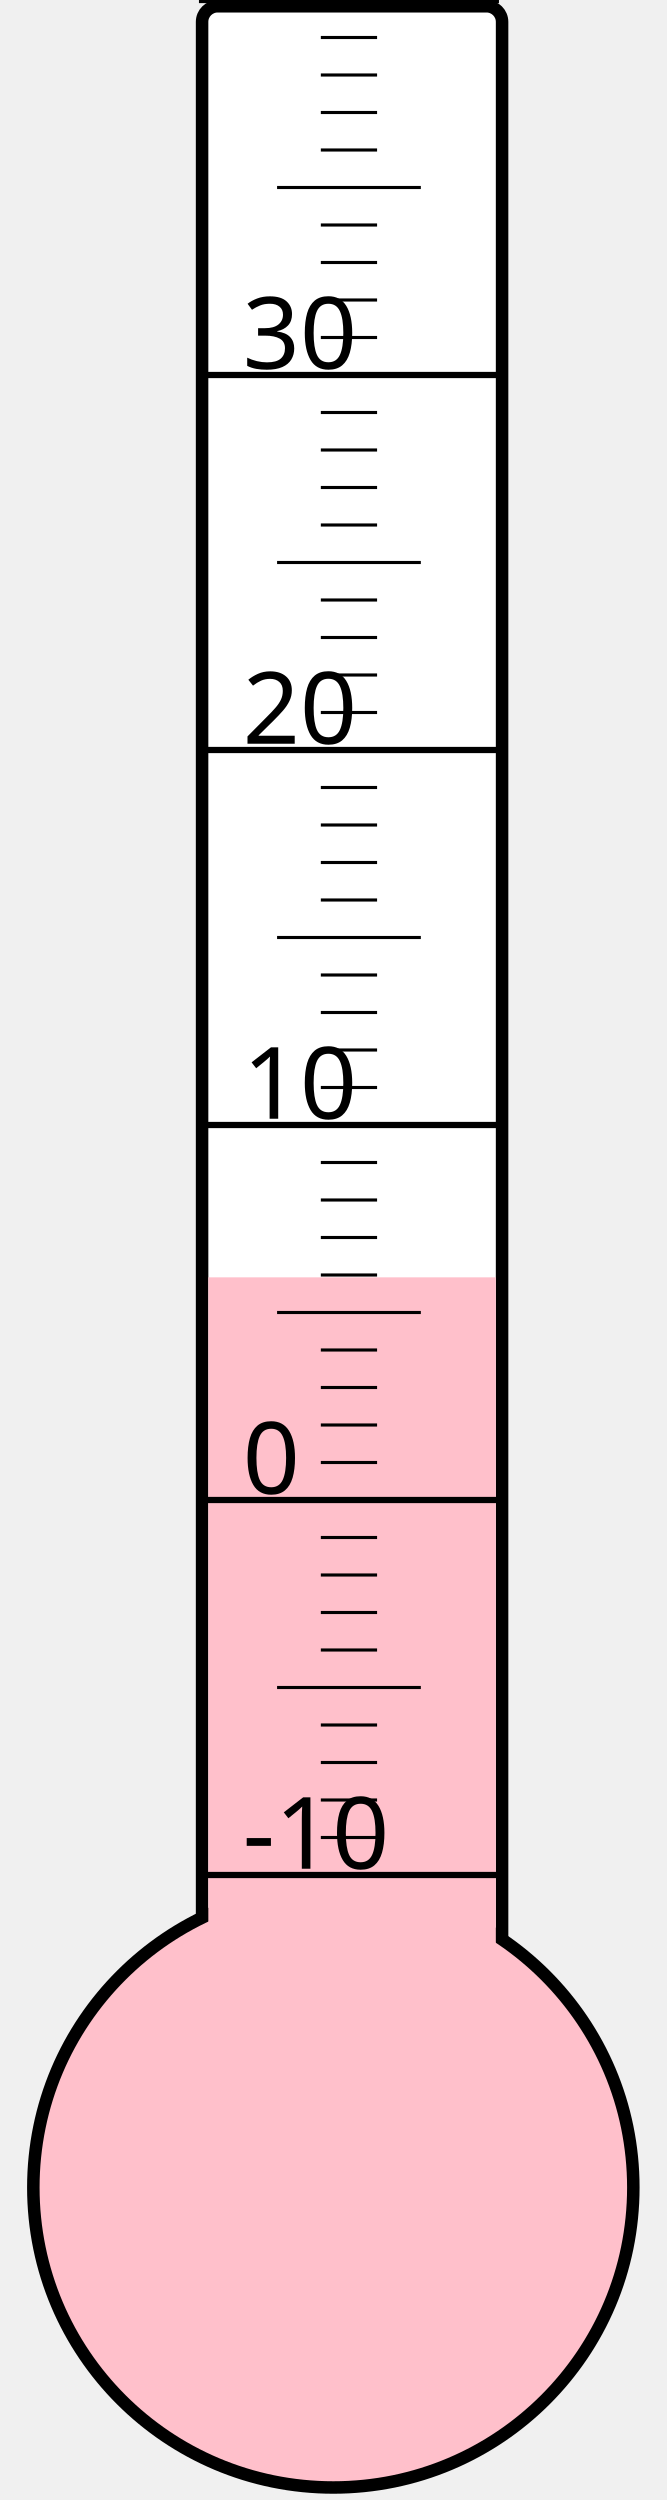
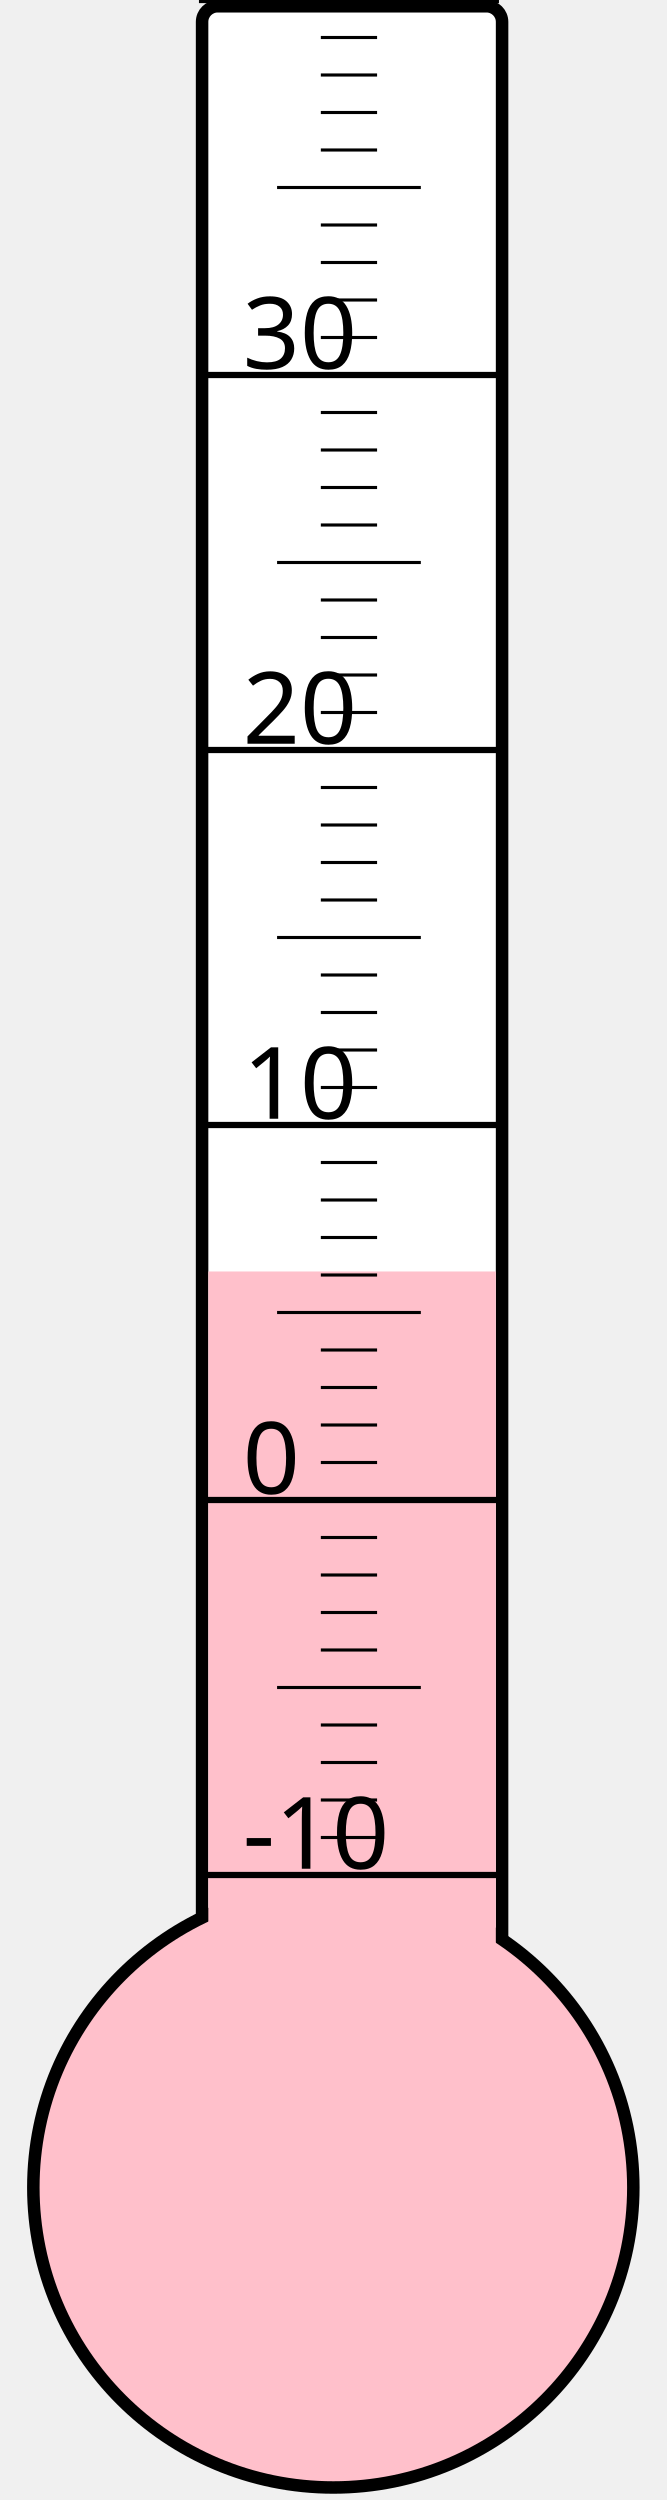
<svg xmlns="http://www.w3.org/2000/svg" width="40px" height="150px" viewBox="0 0 200 800">
  <rect width="200" height="800" x="0" y="0" style="fill: #ffffeb; fill-opacity: 0;" />
  <rect width="96" height="680" x="58" y="2" rx="5" ry="5" style="fill: white; fill-opacity: 1; stroke: black; stroke-width: 4;" />
  <circle cx="100" cy="700" r="96" style="fill: pink; stroke: black; stroke-width: 4;" />
-   <rect width="92" height="291.25" x="60" y="408.75" style="fill: pink; fill-opacity: 1; stroke-width: 0;" />
+   <rect width="92" height="293.125" x="60" y="406.875" style="fill: pink; fill-opacity: 1; stroke-width: 0;" />
  <text x="71" y="598" style="font-family: sans-serif; font-size: 24pt;">-10</text>
  <text x="71" y="478" style="font-family: sans-serif; font-size: 24pt;">0</text>
  <text x="71" y="358" style="font-family: sans-serif; font-size: 24pt;">10</text>
  <text x="71" y="238" style="font-family: sans-serif; font-size: 24pt;">20</text>
  <text x="71" y="118" style="font-family: sans-serif; font-size: 24pt;">30</text>
  <g style="stroke: black;">
    <line x1="57" y1="600" x2="153" y2="600" style="stroke-width: 2;" />
    <line x1="96" y1="588" x2="114" y2="588" style="stroke-width: 1;" />
    <line x1="96" y1="576" x2="114" y2="576" style="stroke-width: 1;" />
    <line x1="96" y1="564" x2="114" y2="564" style="stroke-width: 1;" />
    <line x1="96" y1="552" x2="114" y2="552" style="stroke-width: 1;" />
    <line x1="82" y1="540" x2="128" y2="540" style="stroke-width: 1;" />
    <line x1="96" y1="528" x2="114" y2="528" style="stroke-width: 1;" />
    <line x1="96" y1="516" x2="114" y2="516" style="stroke-width: 1;" />
    <line x1="96" y1="504" x2="114" y2="504" style="stroke-width: 1;" />
    <line x1="96" y1="492" x2="114" y2="492" style="stroke-width: 1;" />
    <line x1="57" y1="480" x2="153" y2="480" style="stroke-width: 2;" />
    <line x1="96" y1="468" x2="114" y2="468" style="stroke-width: 1;" />
    <line x1="96" y1="456" x2="114" y2="456" style="stroke-width: 1;" />
    <line x1="96" y1="444" x2="114" y2="444" style="stroke-width: 1;" />
    <line x1="96" y1="432" x2="114" y2="432" style="stroke-width: 1;" />
    <line x1="82" y1="420" x2="128" y2="420" style="stroke-width: 1;" />
    <line x1="96" y1="408" x2="114" y2="408" style="stroke-width: 1;" />
    <line x1="96" y1="396" x2="114" y2="396" style="stroke-width: 1;" />
    <line x1="96" y1="384" x2="114" y2="384" style="stroke-width: 1;" />
    <line x1="96" y1="372" x2="114" y2="372" style="stroke-width: 1;" />
    <line x1="57" y1="360" x2="153" y2="360" style="stroke-width: 2;" />
    <line x1="96" y1="348" x2="114" y2="348" style="stroke-width: 1;" />
    <line x1="96" y1="336" x2="114" y2="336" style="stroke-width: 1;" />
    <line x1="96" y1="324" x2="114" y2="324" style="stroke-width: 1;" />
    <line x1="96" y1="312" x2="114" y2="312" style="stroke-width: 1;" />
    <line x1="82" y1="300" x2="128" y2="300" style="stroke-width: 1;" />
    <line x1="96" y1="288" x2="114" y2="288" style="stroke-width: 1;" />
    <line x1="96" y1="276" x2="114" y2="276" style="stroke-width: 1;" />
    <line x1="96" y1="264" x2="114" y2="264" style="stroke-width: 1;" />
    <line x1="96" y1="252" x2="114" y2="252" style="stroke-width: 1;" />
    <line x1="57" y1="240" x2="153" y2="240" style="stroke-width: 2;" />
    <line x1="96" y1="228" x2="114" y2="228" style="stroke-width: 1;" />
    <line x1="96" y1="216" x2="114" y2="216" style="stroke-width: 1;" />
    <line x1="96" y1="204" x2="114" y2="204" style="stroke-width: 1;" />
    <line x1="96" y1="192" x2="114" y2="192" style="stroke-width: 1;" />
    <line x1="82" y1="180" x2="128" y2="180" style="stroke-width: 1;" />
    <line x1="96" y1="168" x2="114" y2="168" style="stroke-width: 1;" />
    <line x1="96" y1="156" x2="114" y2="156" style="stroke-width: 1;" />
    <line x1="96" y1="144" x2="114" y2="144" style="stroke-width: 1;" />
    <line x1="96" y1="132" x2="114" y2="132" style="stroke-width: 1;" />
    <line x1="57" y1="120" x2="153" y2="120" style="stroke-width: 2;" />
    <line x1="96" y1="108" x2="114" y2="108" style="stroke-width: 1;" />
    <line x1="96" y1="96" x2="114" y2="96" style="stroke-width: 1;" />
    <line x1="96" y1="84" x2="114" y2="84" style="stroke-width: 1;" />
    <line x1="96" y1="72" x2="114" y2="72" style="stroke-width: 1;" />
    <line x1="82" y1="60" x2="128" y2="60" style="stroke-width: 1;" />
    <line x1="96" y1="48" x2="114" y2="48" style="stroke-width: 1;" />
    <line x1="96" y1="36" x2="114" y2="36" style="stroke-width: 1;" />
    <line x1="96" y1="24" x2="114" y2="24" style="stroke-width: 1;" />
    <line x1="96" y1="12" x2="114" y2="12" style="stroke-width: 1;" />
    <line x1="57" y1="0" x2="153" y2="0" style="stroke-width: 2;" />
  </g>
</svg>
